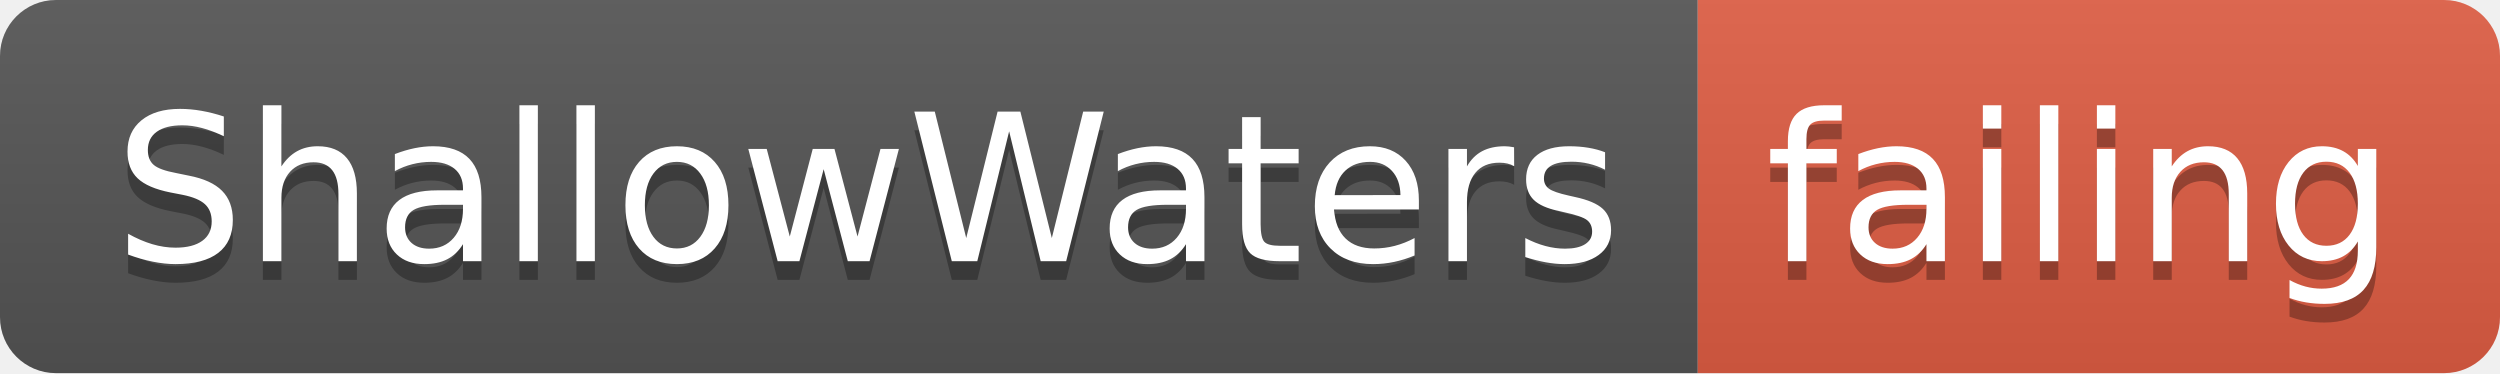
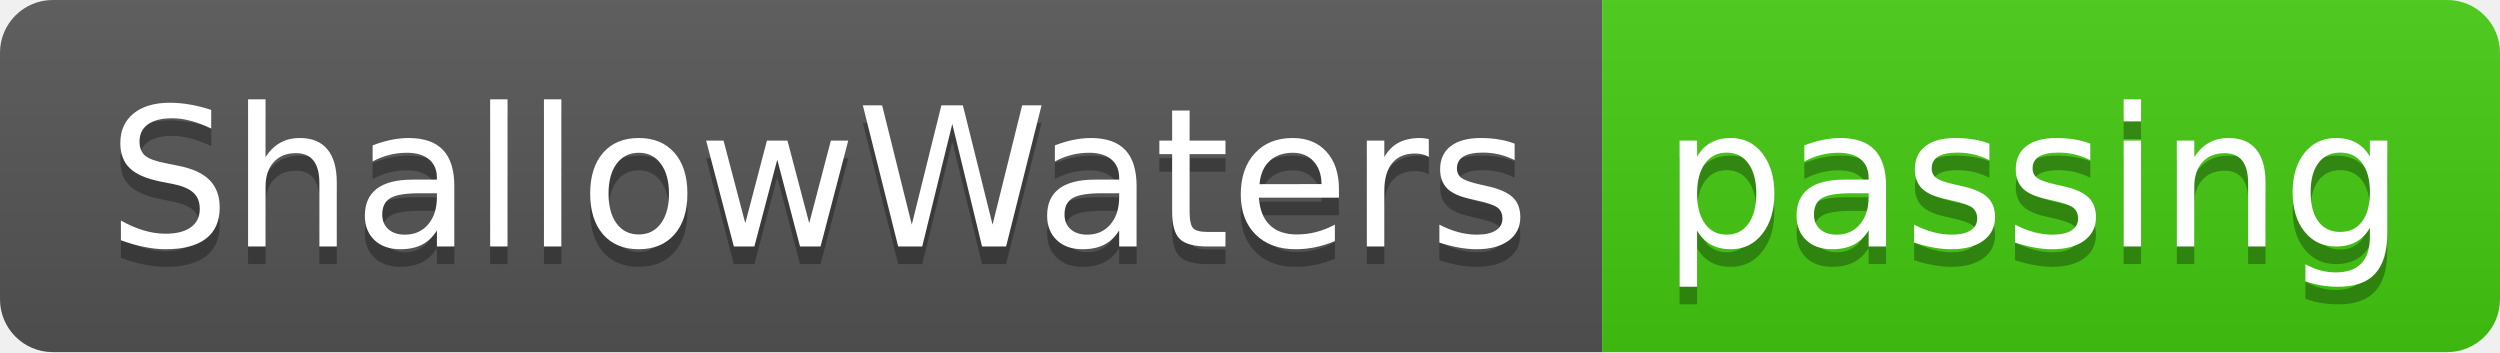
- <svg xmlns="http://www.w3.org/2000/svg" width="134" height="20">
+ <svg xmlns="http://www.w3.org/2000/svg" width="142" height="20">
  <linearGradient id="smooth" x2="0" y2="100%">
    <stop offset="0" stop-color="#bbb" stop-opacity=".1" />
    <stop offset="1" stop-opacity=".1" />
  </linearGradient>
  <clipPath id="round">
-     <rect width="134" height="20" rx="3" fill="#fff" />
+     <rect width="142" height="20" rx="3" fill="#fff" />
  </clipPath>
  <g clip-path="url(#round)">
    <rect width="91" height="20" fill="#555" />
-     <rect x="91" width="43" height="20" fill="#e05d44" />
-     <rect width="134" height="20" fill="url(#smooth)" />
+     <rect x="91" width="51" height="20" fill="#4c1" />
+     <rect width="142" height="20" fill="url(#smooth)" />
  </g>
  <g fill="#fff" text-anchor="middle" font-family="DejaVu Sans,Verdana,Geneva,sans-serif" font-size="110">
    <text x="465" y="150" fill="#010101" fill-opacity=".3" transform="scale(0.1)" textLength="810" lengthAdjust="spacing">ShallowWaters</text>
    <text x="465" y="140" transform="scale(0.1)" textLength="810" lengthAdjust="spacing">ShallowWaters</text>
-     <text x="1115" y="150" fill="#010101" fill-opacity=".3" transform="scale(0.1)" textLength="330" lengthAdjust="spacing">failing</text>
-     <text x="1115" y="140" transform="scale(0.1)" textLength="330" lengthAdjust="spacing">failing</text>
+     <text x="1155" y="150" fill="#010101" fill-opacity=".3" transform="scale(0.1)" textLength="410" lengthAdjust="spacing">passing</text>
+     <text x="1155" y="140" transform="scale(0.1)" textLength="410" lengthAdjust="spacing">passing</text>
  </g>
</svg>
